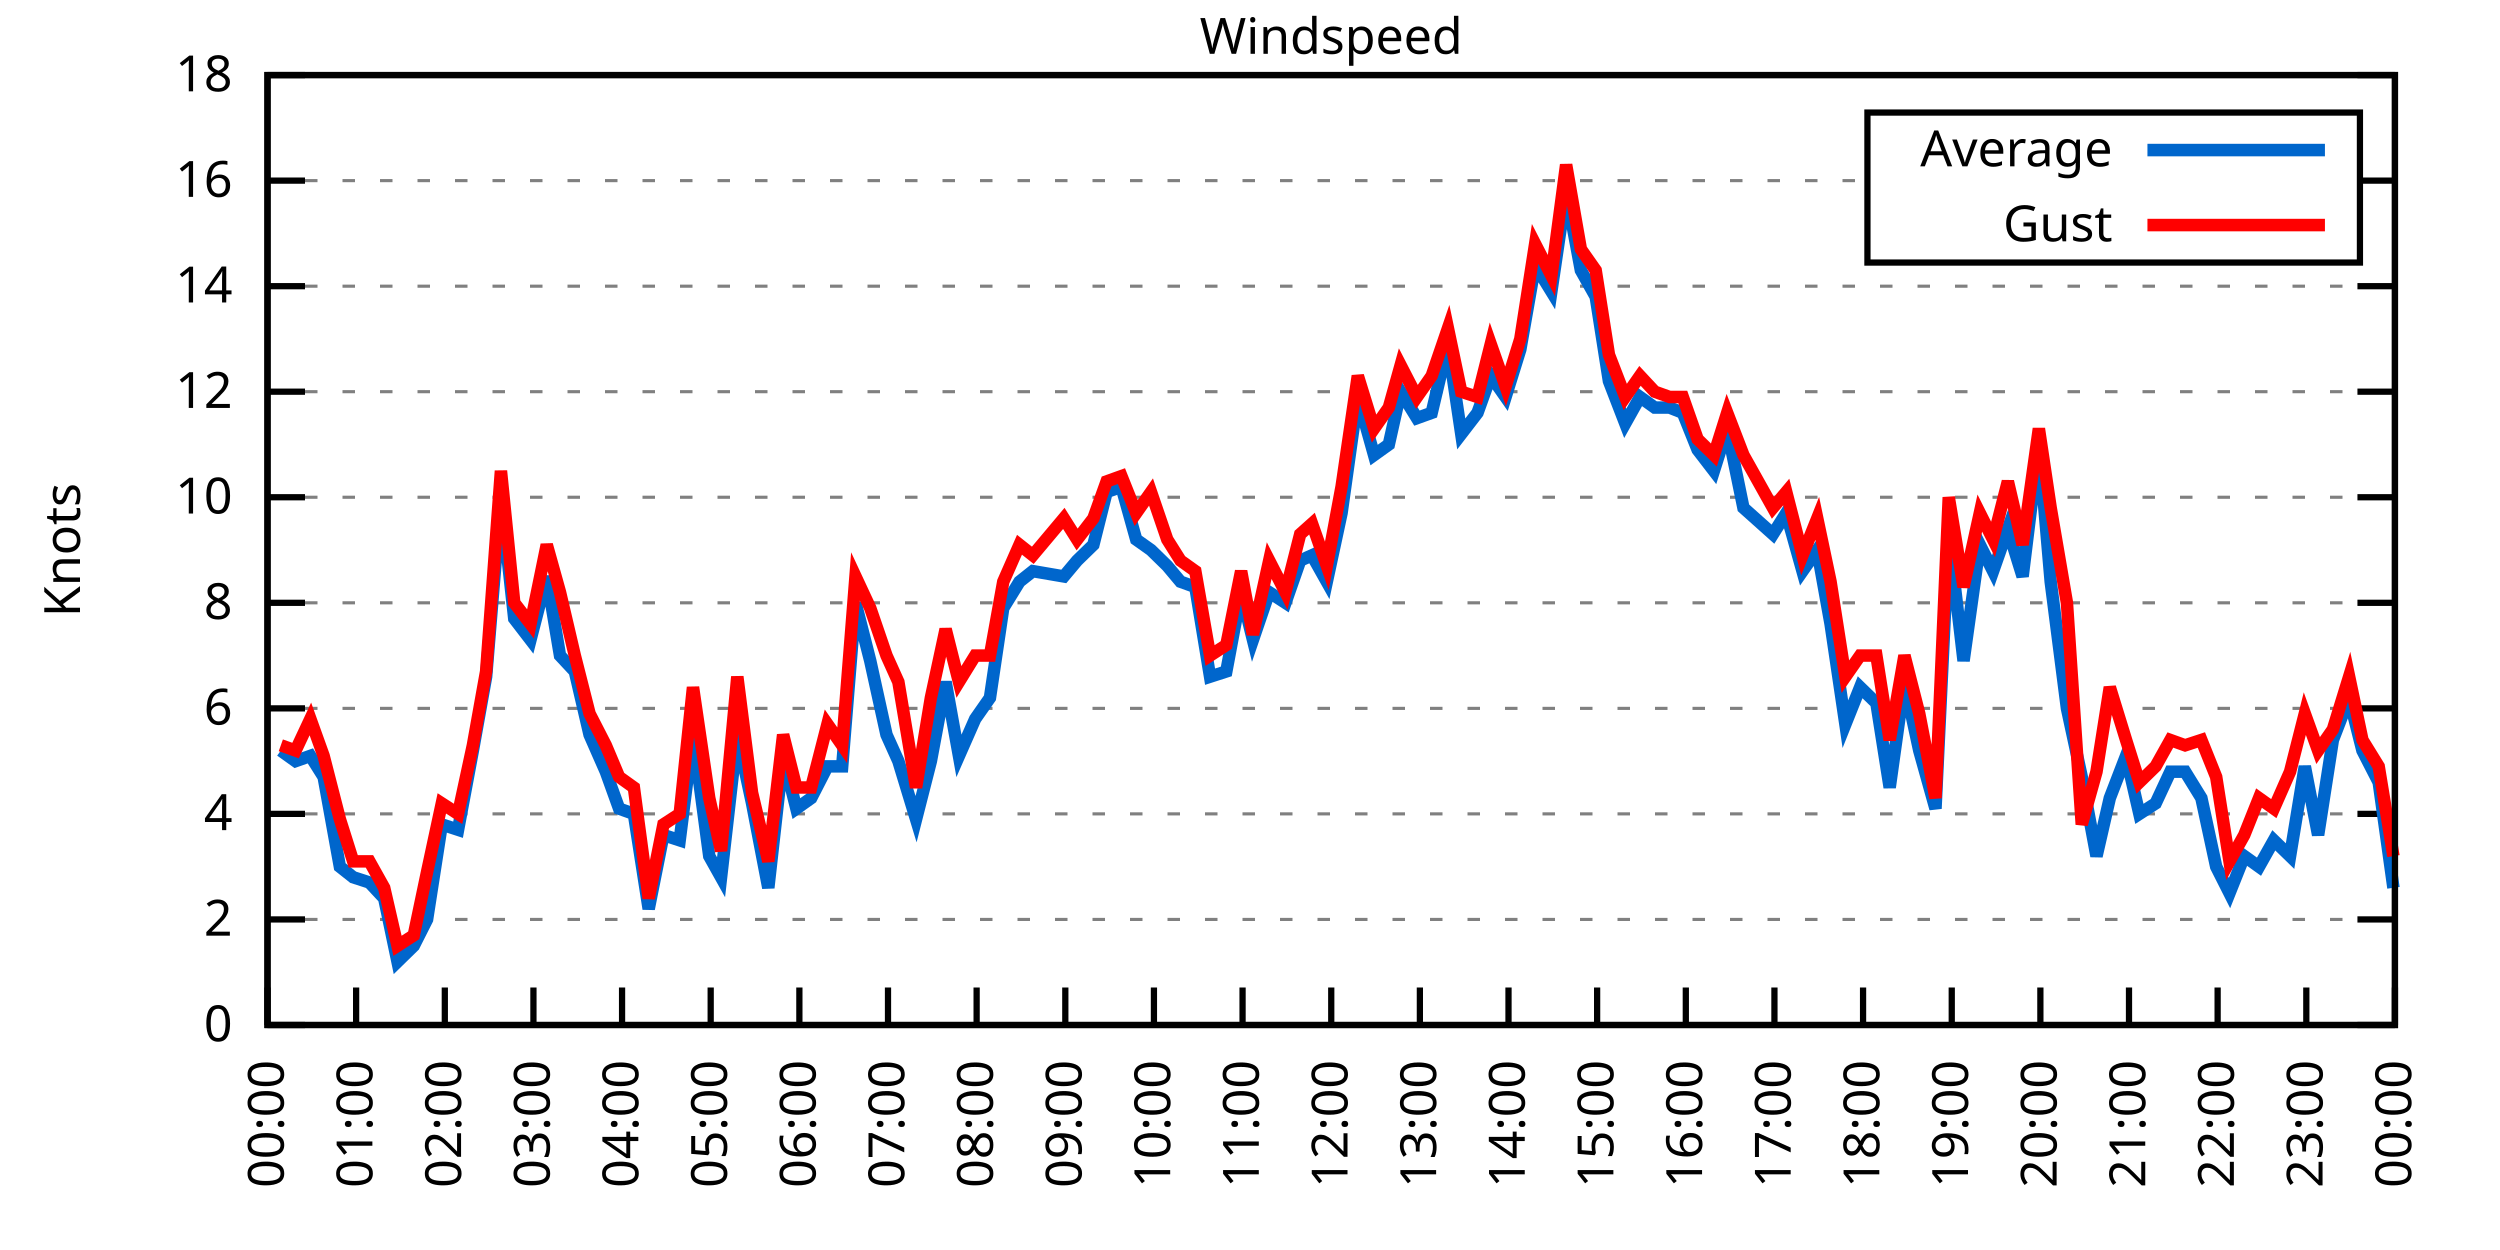
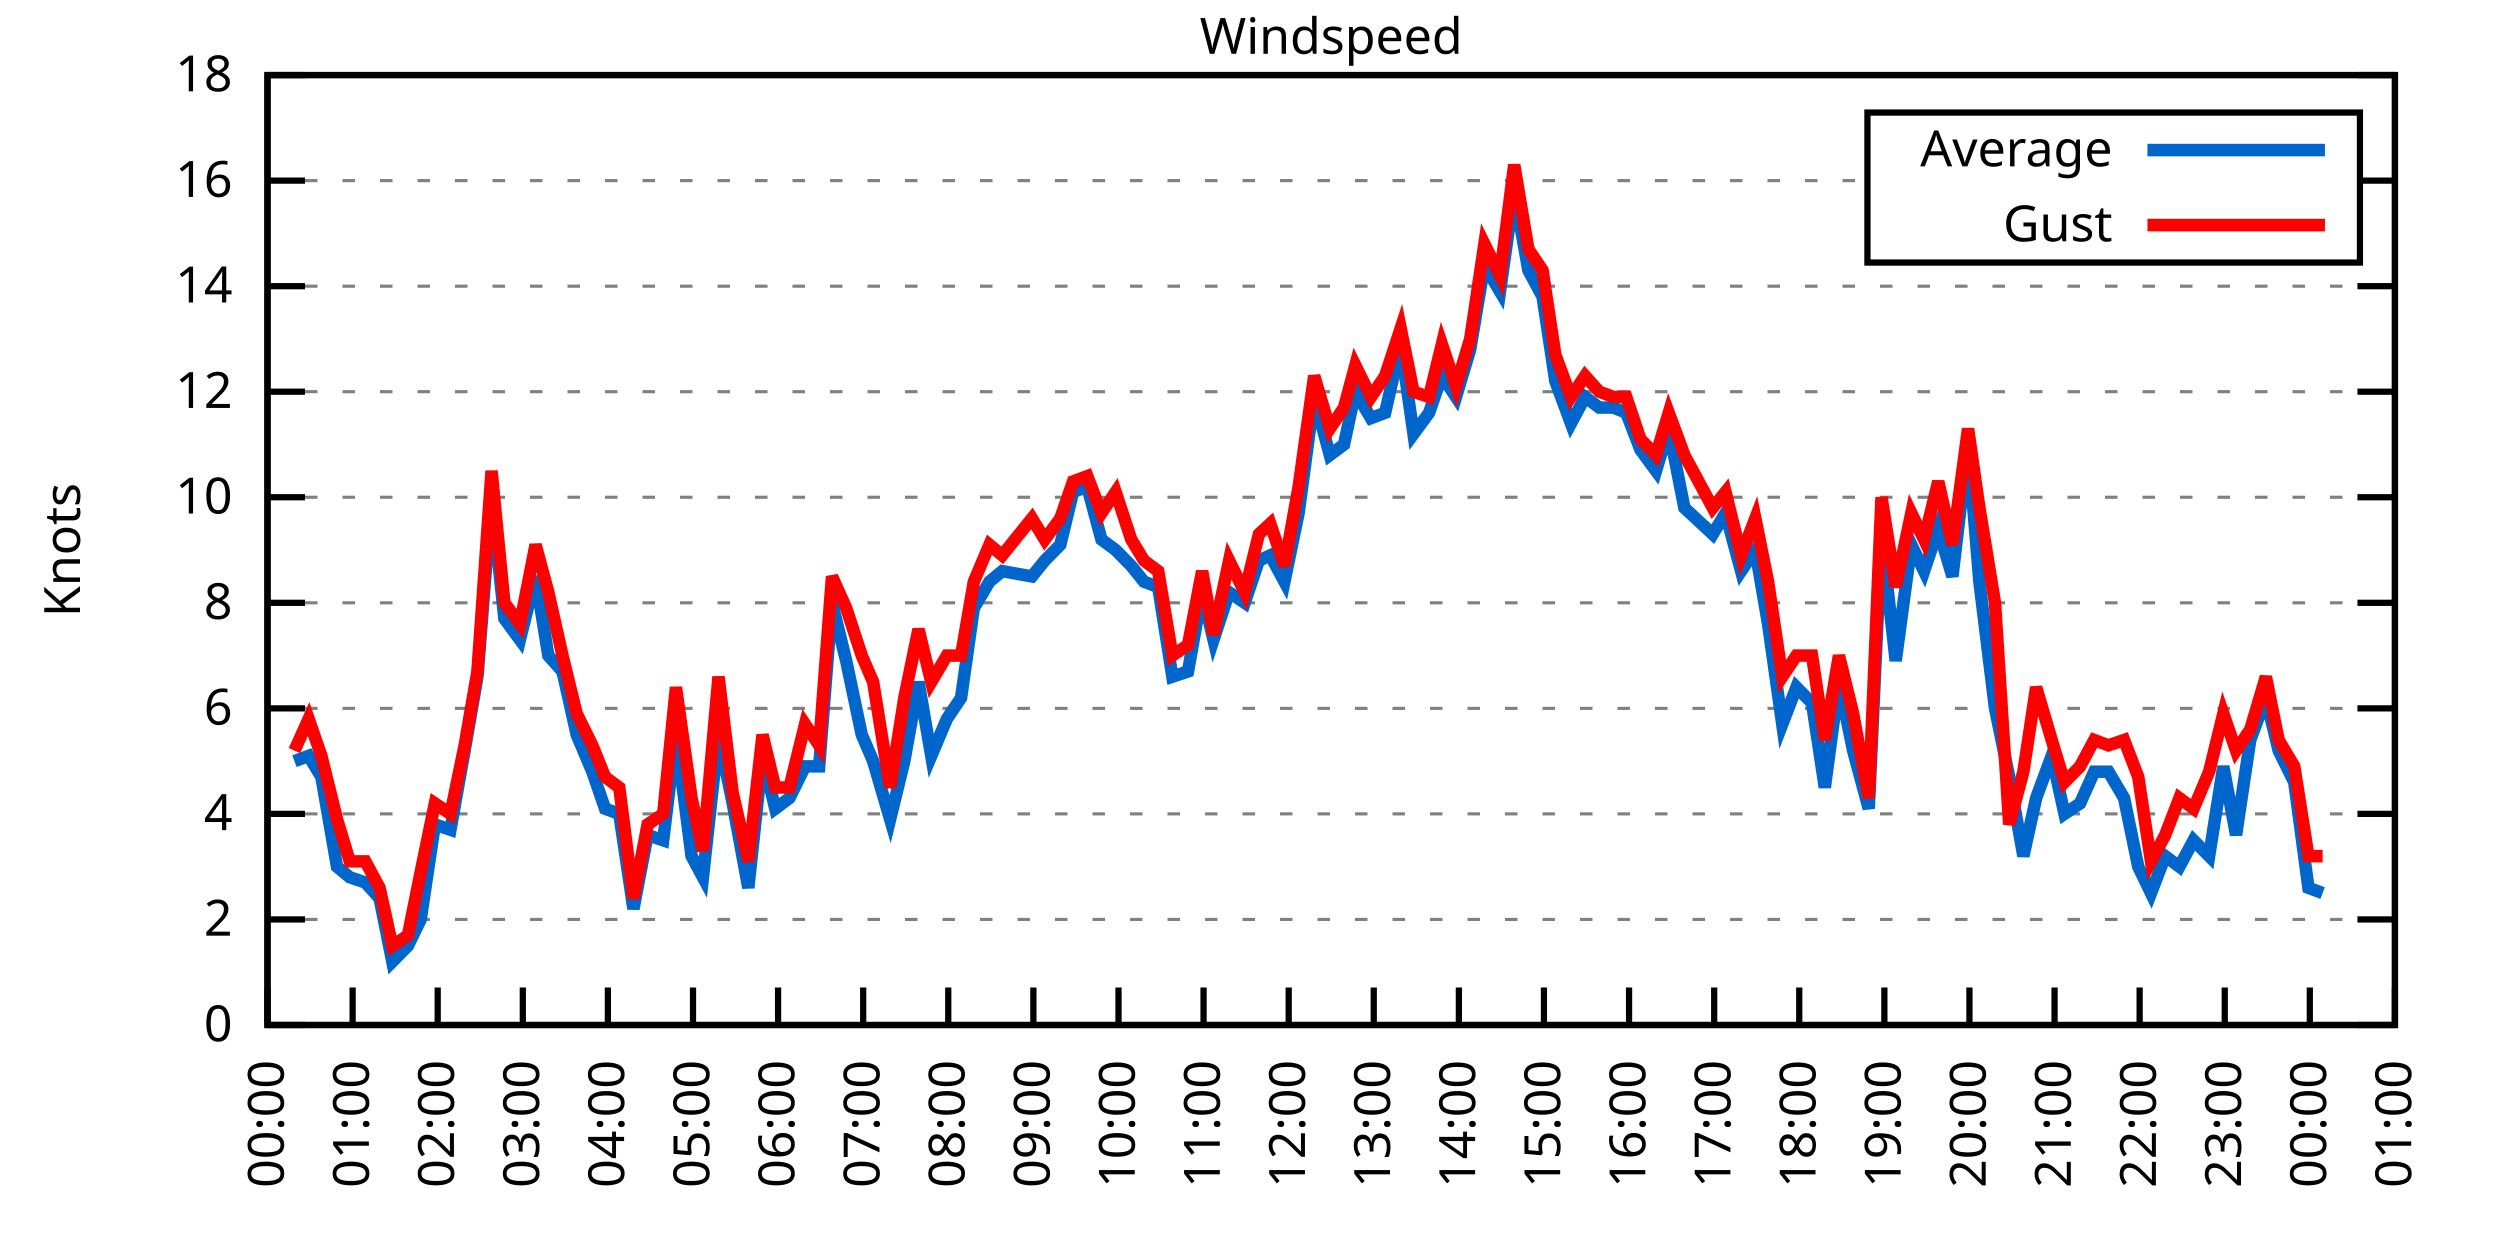
<svg xmlns="http://www.w3.org/2000/svg" xmlns:xlink="http://www.w3.org/1999/xlink" width="400" height="200" viewBox="0 0 400 200">
  <g id="gnuplot_canvas">
    <rect x="0" y="0" width="400" height="200" fill="none" />
    <defs>
      <circle id="gpDot" r="0.5" stroke-width="0.5" stroke="currentColor" />
      <path id="gpPt0" stroke-width="0.333" stroke="currentColor" d="M-1,0 h2 M0,-1 v2" />
      <path id="gpPt1" stroke-width="0.333" stroke="currentColor" d="M-1,-1 L1,1 M1,-1 L-1,1" />
      <path id="gpPt2" stroke-width="0.333" stroke="currentColor" d="M-1,0 L1,0 M0,-1 L0,1 M-1,-1 L1,1 M-1,1 L1,-1" />
      <rect id="gpPt3" stroke-width="0.333" stroke="currentColor" x="-1" y="-1" width="2" height="2" />
      <rect id="gpPt4" stroke-width="0.333" stroke="currentColor" fill="currentColor" x="-1" y="-1" width="2" height="2" />
      <circle id="gpPt5" stroke-width="0.333" stroke="currentColor" cx="0" cy="0" r="1" />
      <use xlink:href="#gpPt5" id="gpPt6" fill="currentColor" stroke="none" />
      <path id="gpPt7" stroke-width="0.333" stroke="currentColor" d="M0,-1.33 L-1.33,0.67 L1.33,0.67 z" />
      <use xlink:href="#gpPt7" id="gpPt8" fill="currentColor" stroke="none" />
      <use xlink:href="#gpPt7" id="gpPt9" stroke="currentColor" transform="rotate(180)" />
      <use xlink:href="#gpPt9" id="gpPt10" fill="currentColor" stroke="none" />
      <use xlink:href="#gpPt3" id="gpPt11" stroke="currentColor" transform="rotate(45)" />
      <use xlink:href="#gpPt11" id="gpPt12" fill="currentColor" stroke="none" />
      <path id="gpPt13" stroke-width="0.333" stroke="currentColor" d="M0,1.330 L1.265,0.411 L0.782,-1.067 L-0.782,-1.076 L-1.265,0.411 z" />
      <use xlink:href="#gpPt13" id="gpPt14" fill="currentColor" stroke="none" />
      <filter id="textbox" filterUnits="objectBoundingBox" x="0" y="0" height="1" width="1">
        <feFlood flood-color="white" flood-opacity="1" result="bgnd" />
        <feComposite in="SourceGraphic" in2="bgnd" operator="atop" />
      </filter>
      <filter id="greybox" filterUnits="objectBoundingBox" x="0" y="0" height="1" width="1">
        <feFlood flood-color="lightgrey" flood-opacity="1" result="grey" />
        <feComposite in="SourceGraphic" in2="grey" operator="atop" />
      </filter>
    </defs>
    <g fill="none" color="white" stroke="currentColor" stroke-width="1.00" stroke-linecap="butt" stroke-linejoin="miter">
</g>
    <g fill="none" color="black" stroke="currentColor" stroke-width="1.00" stroke-linecap="butt" stroke-linejoin="miter">
      <g stroke="none" shape-rendering="crispEdges">
        <polygon fill="rgb(255, 255, 255)" points="42.80,164.00 383.18,164.00 383.18,12.02 42.80,12.02 " />
      </g>
    </g>
    <g fill="none" color="black" stroke="currentColor" stroke-width="1.00" stroke-linecap="butt" stroke-linejoin="miter">
</g>
    <g fill="none" color="black" stroke="black" stroke-width="0.50" stroke-linecap="butt" stroke-linejoin="miter">
</g>
    <g fill="none" color="gray" stroke="currentColor" stroke-width="0.50" stroke-linecap="butt" stroke-linejoin="miter">
      <path stroke="gray" stroke-dasharray="2,4" class="gridline" d="M42.80,164.00 L383.19,164.00  " />
    </g>
    <g fill="none" color="gray" stroke="gray" stroke-width="1.00" stroke-linecap="butt" stroke-linejoin="miter">
</g>
    <g fill="none" color="black" stroke="currentColor" stroke-width="1.00" stroke-linecap="butt" stroke-linejoin="miter">
      <path stroke="black" d="M42.80,164.00 L48.80,164.00 M383.19,164.00 L377.19,164.00  " />
      <g transform="translate(37.20,166.60)" stroke="none" fill="black" font-family="Sans" font-size="8.00" text-anchor="end">
        <text>
          <tspan font-family="Sans"> 0</tspan>
        </text>
      </g>
    </g>
    <g fill="none" color="black" stroke="currentColor" stroke-width="1.00" stroke-linecap="butt" stroke-linejoin="miter">
</g>
    <g fill="none" color="black" stroke="black" stroke-width="0.50" stroke-linecap="butt" stroke-linejoin="miter">
</g>
    <g fill="none" color="gray" stroke="currentColor" stroke-width="0.50" stroke-linecap="butt" stroke-linejoin="miter">
      <path stroke="gray" stroke-dasharray="2,4" class="gridline" d="M42.80,147.11 L383.19,147.11  " />
    </g>
    <g fill="none" color="gray" stroke="gray" stroke-width="1.00" stroke-linecap="butt" stroke-linejoin="miter">
</g>
    <g fill="none" color="black" stroke="currentColor" stroke-width="1.00" stroke-linecap="butt" stroke-linejoin="miter">
      <path stroke="black" d="M42.80,147.11 L48.80,147.11 M383.19,147.11 L377.19,147.11  " />
      <g transform="translate(37.20,149.71)" stroke="none" fill="black" font-family="Sans" font-size="8.00" text-anchor="end">
        <text>
          <tspan font-family="Sans"> 2</tspan>
        </text>
      </g>
    </g>
    <g fill="none" color="black" stroke="currentColor" stroke-width="1.00" stroke-linecap="butt" stroke-linejoin="miter">
</g>
    <g fill="none" color="black" stroke="black" stroke-width="0.50" stroke-linecap="butt" stroke-linejoin="miter">
</g>
    <g fill="none" color="gray" stroke="currentColor" stroke-width="0.50" stroke-linecap="butt" stroke-linejoin="miter">
      <path stroke="gray" stroke-dasharray="2,4" class="gridline" d="M42.80,130.22 L383.19,130.22  " />
    </g>
    <g fill="none" color="gray" stroke="gray" stroke-width="1.00" stroke-linecap="butt" stroke-linejoin="miter">
</g>
    <g fill="none" color="black" stroke="currentColor" stroke-width="1.00" stroke-linecap="butt" stroke-linejoin="miter">
      <path stroke="black" d="M42.80,130.22 L48.80,130.22 M383.19,130.22 L377.19,130.22  " />
      <g transform="translate(37.20,132.82)" stroke="none" fill="black" font-family="Sans" font-size="8.00" text-anchor="end">
        <text>
          <tspan font-family="Sans"> 4</tspan>
        </text>
      </g>
    </g>
    <g fill="none" color="black" stroke="currentColor" stroke-width="1.00" stroke-linecap="butt" stroke-linejoin="miter">
</g>
    <g fill="none" color="black" stroke="black" stroke-width="0.50" stroke-linecap="butt" stroke-linejoin="miter">
</g>
    <g fill="none" color="gray" stroke="currentColor" stroke-width="0.50" stroke-linecap="butt" stroke-linejoin="miter">
      <path stroke="gray" stroke-dasharray="2,4" class="gridline" d="M42.80,113.34 L383.19,113.34  " />
    </g>
    <g fill="none" color="gray" stroke="gray" stroke-width="1.00" stroke-linecap="butt" stroke-linejoin="miter">
</g>
    <g fill="none" color="black" stroke="currentColor" stroke-width="1.00" stroke-linecap="butt" stroke-linejoin="miter">
      <path stroke="black" d="M42.80,113.34 L48.80,113.34 M383.19,113.34 L377.19,113.34  " />
      <g transform="translate(37.20,115.94)" stroke="none" fill="black" font-family="Sans" font-size="8.00" text-anchor="end">
        <text>
          <tspan font-family="Sans"> 6</tspan>
        </text>
      </g>
    </g>
    <g fill="none" color="black" stroke="currentColor" stroke-width="1.00" stroke-linecap="butt" stroke-linejoin="miter">
</g>
    <g fill="none" color="black" stroke="black" stroke-width="0.50" stroke-linecap="butt" stroke-linejoin="miter">
</g>
    <g fill="none" color="gray" stroke="currentColor" stroke-width="0.50" stroke-linecap="butt" stroke-linejoin="miter">
      <path stroke="gray" stroke-dasharray="2,4" class="gridline" d="M42.80,96.45 L383.19,96.45  " />
    </g>
    <g fill="none" color="gray" stroke="gray" stroke-width="1.00" stroke-linecap="butt" stroke-linejoin="miter">
</g>
    <g fill="none" color="black" stroke="currentColor" stroke-width="1.00" stroke-linecap="butt" stroke-linejoin="miter">
      <path stroke="black" d="M42.80,96.45 L48.80,96.45 M383.19,96.45 L377.19,96.45  " />
      <g transform="translate(37.20,99.05)" stroke="none" fill="black" font-family="Sans" font-size="8.00" text-anchor="end">
        <text>
          <tspan font-family="Sans"> 8</tspan>
        </text>
      </g>
    </g>
    <g fill="none" color="black" stroke="currentColor" stroke-width="1.00" stroke-linecap="butt" stroke-linejoin="miter">
</g>
    <g fill="none" color="black" stroke="black" stroke-width="0.50" stroke-linecap="butt" stroke-linejoin="miter">
</g>
    <g fill="none" color="gray" stroke="currentColor" stroke-width="0.50" stroke-linecap="butt" stroke-linejoin="miter">
      <path stroke="gray" stroke-dasharray="2,4" class="gridline" d="M42.80,79.56 L383.19,79.56  " />
    </g>
    <g fill="none" color="gray" stroke="gray" stroke-width="1.00" stroke-linecap="butt" stroke-linejoin="miter">
</g>
    <g fill="none" color="black" stroke="currentColor" stroke-width="1.00" stroke-linecap="butt" stroke-linejoin="miter">
      <path stroke="black" d="M42.80,79.56 L48.80,79.56 M383.19,79.56 L377.19,79.56  " />
      <g transform="translate(37.20,82.16)" stroke="none" fill="black" font-family="Sans" font-size="8.00" text-anchor="end">
        <text>
          <tspan font-family="Sans"> 10</tspan>
        </text>
      </g>
    </g>
    <g fill="none" color="black" stroke="currentColor" stroke-width="1.00" stroke-linecap="butt" stroke-linejoin="miter">
</g>
    <g fill="none" color="black" stroke="black" stroke-width="0.50" stroke-linecap="butt" stroke-linejoin="miter">
</g>
    <g fill="none" color="gray" stroke="currentColor" stroke-width="0.50" stroke-linecap="butt" stroke-linejoin="miter">
      <path stroke="gray" stroke-dasharray="2,4" class="gridline" d="M42.80,62.67 L383.19,62.67  " />
    </g>
    <g fill="none" color="gray" stroke="gray" stroke-width="1.00" stroke-linecap="butt" stroke-linejoin="miter">
</g>
    <g fill="none" color="black" stroke="currentColor" stroke-width="1.00" stroke-linecap="butt" stroke-linejoin="miter">
      <path stroke="black" d="M42.80,62.67 L48.80,62.67 M383.19,62.67 L377.19,62.67  " />
      <g transform="translate(37.20,65.27)" stroke="none" fill="black" font-family="Sans" font-size="8.00" text-anchor="end">
        <text>
          <tspan font-family="Sans"> 12</tspan>
        </text>
      </g>
    </g>
    <g fill="none" color="black" stroke="currentColor" stroke-width="1.00" stroke-linecap="butt" stroke-linejoin="miter">
</g>
    <g fill="none" color="black" stroke="black" stroke-width="0.50" stroke-linecap="butt" stroke-linejoin="miter">
</g>
    <g fill="none" color="gray" stroke="currentColor" stroke-width="0.50" stroke-linecap="butt" stroke-linejoin="miter">
      <path stroke="gray" stroke-dasharray="2,4" class="gridline" d="M42.80,45.79 L383.19,45.79  " />
    </g>
    <g fill="none" color="gray" stroke="gray" stroke-width="1.00" stroke-linecap="butt" stroke-linejoin="miter">
</g>
    <g fill="none" color="black" stroke="currentColor" stroke-width="1.00" stroke-linecap="butt" stroke-linejoin="miter">
      <path stroke="black" d="M42.80,45.79 L48.80,45.79 M383.19,45.79 L377.19,45.79  " />
      <g transform="translate(37.20,48.39)" stroke="none" fill="black" font-family="Sans" font-size="8.00" text-anchor="end">
        <text>
          <tspan font-family="Sans"> 14</tspan>
        </text>
      </g>
    </g>
    <g fill="none" color="black" stroke="currentColor" stroke-width="1.00" stroke-linecap="butt" stroke-linejoin="miter">
</g>
    <g fill="none" color="black" stroke="black" stroke-width="0.50" stroke-linecap="butt" stroke-linejoin="miter">
</g>
    <g fill="none" color="gray" stroke="currentColor" stroke-width="0.50" stroke-linecap="butt" stroke-linejoin="miter">
      <path stroke="gray" stroke-dasharray="2,4" class="gridline" d="M42.80,28.90 L298.79,28.90 M377.59,28.90 L383.19,28.90  " />
    </g>
    <g fill="none" color="gray" stroke="gray" stroke-width="1.00" stroke-linecap="butt" stroke-linejoin="miter">
</g>
    <g fill="none" color="black" stroke="currentColor" stroke-width="1.00" stroke-linecap="butt" stroke-linejoin="miter">
      <path stroke="black" d="M42.80,28.90 L48.80,28.90 M383.19,28.90 L377.19,28.90  " />
      <g transform="translate(37.20,31.50)" stroke="none" fill="black" font-family="Sans" font-size="8.00" text-anchor="end">
        <text>
          <tspan font-family="Sans"> 16</tspan>
        </text>
      </g>
    </g>
    <g fill="none" color="black" stroke="currentColor" stroke-width="1.00" stroke-linecap="butt" stroke-linejoin="miter">
</g>
    <g fill="none" color="black" stroke="black" stroke-width="0.50" stroke-linecap="butt" stroke-linejoin="miter">
</g>
    <g fill="none" color="gray" stroke="currentColor" stroke-width="0.50" stroke-linecap="butt" stroke-linejoin="miter">
      <path stroke="gray" stroke-dasharray="2,4" class="gridline" d="M42.80,12.01 L383.19,12.01  " />
    </g>
    <g fill="none" color="gray" stroke="gray" stroke-width="1.00" stroke-linecap="butt" stroke-linejoin="miter">
</g>
    <g fill="none" color="black" stroke="currentColor" stroke-width="1.00" stroke-linecap="butt" stroke-linejoin="miter">
      <path stroke="black" d="M42.80,12.01 L48.80,12.01 M383.19,12.01 L377.19,12.01  " />
      <g transform="translate(37.20,14.61)" stroke="none" fill="black" font-family="Sans" font-size="8.00" text-anchor="end">
        <text>
          <tspan font-family="Sans"> 18</tspan>
        </text>
      </g>
    </g>
    <g fill="none" color="black" stroke="currentColor" stroke-width="1.00" stroke-linecap="butt" stroke-linejoin="miter">
      <path stroke="black" d="M42.80,164.00 L42.80,158.00  " />
      <g transform="translate(45.40,169.60) rotate(270.00)" stroke="none" fill="black" font-family="Sans" font-size="8.00" text-anchor="end">
        <text>
          <tspan font-family="Sans">00:00</tspan>
        </text>
      </g>
    </g>
    <g fill="none" color="black" stroke="currentColor" stroke-width="1.00" stroke-linecap="butt" stroke-linejoin="miter">
-       <path stroke="black" d="M56.98,164.00 L56.98,158.00  " />
-       <g transform="translate(59.58,169.60) rotate(270.00)" stroke="none" fill="black" font-family="Sans" font-size="8.00" text-anchor="end">
+       <path stroke="black" d="M56.42,164.00 L56.42,158.00  " />
+       <g transform="translate(59.02,169.60) rotate(270.00)" stroke="none" fill="black" font-family="Sans" font-size="8.00" text-anchor="end">
        <text>
          <tspan font-family="Sans">01:00</tspan>
        </text>
      </g>
    </g>
    <g fill="none" color="black" stroke="currentColor" stroke-width="1.00" stroke-linecap="butt" stroke-linejoin="miter">
-       <path stroke="black" d="M71.17,164.00 L71.17,158.00  " />
-       <g transform="translate(73.77,169.60) rotate(270.00)" stroke="none" fill="black" font-family="Sans" font-size="8.00" text-anchor="end">
+       <path stroke="black" d="M70.03,164.00 L70.03,158.00  " />
+       <g transform="translate(72.63,169.60) rotate(270.00)" stroke="none" fill="black" font-family="Sans" font-size="8.00" text-anchor="end">
        <text>
          <tspan font-family="Sans">02:00</tspan>
        </text>
      </g>
    </g>
    <g fill="none" color="black" stroke="currentColor" stroke-width="1.00" stroke-linecap="butt" stroke-linejoin="miter">
-       <path stroke="black" d="M85.35,164.00 L85.35,158.00  " />
-       <g transform="translate(87.95,169.60) rotate(270.00)" stroke="none" fill="black" font-family="Sans" font-size="8.00" text-anchor="end">
+       <path stroke="black" d="M83.65,164.00 L83.65,158.00  " />
+       <g transform="translate(86.25,169.60) rotate(270.00)" stroke="none" fill="black" font-family="Sans" font-size="8.00" text-anchor="end">
        <text>
          <tspan font-family="Sans">03:00</tspan>
        </text>
      </g>
    </g>
    <g fill="none" color="black" stroke="currentColor" stroke-width="1.00" stroke-linecap="butt" stroke-linejoin="miter">
-       <path stroke="black" d="M99.53,164.00 L99.53,158.00  " />
-       <g transform="translate(102.13,169.60) rotate(270.00)" stroke="none" fill="black" font-family="Sans" font-size="8.00" text-anchor="end">
+       <path stroke="black" d="M97.26,164.00 L97.26,158.00  " />
+       <g transform="translate(99.86,169.60) rotate(270.00)" stroke="none" fill="black" font-family="Sans" font-size="8.00" text-anchor="end">
        <text>
          <tspan font-family="Sans">04:00</tspan>
        </text>
      </g>
    </g>
    <g fill="none" color="black" stroke="currentColor" stroke-width="1.00" stroke-linecap="butt" stroke-linejoin="miter">
-       <path stroke="black" d="M113.71,164.00 L113.71,158.00  " />
-       <g transform="translate(116.31,169.60) rotate(270.00)" stroke="none" fill="black" font-family="Sans" font-size="8.00" text-anchor="end">
+       <path stroke="black" d="M110.88,164.00 L110.88,158.00  " />
+       <g transform="translate(113.48,169.60) rotate(270.00)" stroke="none" fill="black" font-family="Sans" font-size="8.00" text-anchor="end">
        <text>
          <tspan font-family="Sans">05:00</tspan>
        </text>
      </g>
    </g>
    <g fill="none" color="black" stroke="currentColor" stroke-width="1.00" stroke-linecap="butt" stroke-linejoin="miter">
-       <path stroke="black" d="M127.90,164.00 L127.90,158.00  " />
-       <g transform="translate(130.50,169.60) rotate(270.00)" stroke="none" fill="black" font-family="Sans" font-size="8.00" text-anchor="end">
+       <path stroke="black" d="M124.49,164.00 L124.49,158.00  " />
+       <g transform="translate(127.09,169.60) rotate(270.00)" stroke="none" fill="black" font-family="Sans" font-size="8.00" text-anchor="end">
        <text>
          <tspan font-family="Sans">06:00</tspan>
        </text>
      </g>
    </g>
    <g fill="none" color="black" stroke="currentColor" stroke-width="1.00" stroke-linecap="butt" stroke-linejoin="miter">
-       <path stroke="black" d="M142.08,164.00 L142.08,158.00  " />
-       <g transform="translate(144.68,169.60) rotate(270.00)" stroke="none" fill="black" font-family="Sans" font-size="8.00" text-anchor="end">
+       <path stroke="black" d="M138.11,164.00 L138.11,158.00  " />
+       <g transform="translate(140.71,169.60) rotate(270.00)" stroke="none" fill="black" font-family="Sans" font-size="8.00" text-anchor="end">
        <text>
          <tspan font-family="Sans">07:00</tspan>
        </text>
      </g>
    </g>
    <g fill="none" color="black" stroke="currentColor" stroke-width="1.00" stroke-linecap="butt" stroke-linejoin="miter">
-       <path stroke="black" d="M156.26,164.00 L156.26,158.00  " />
-       <g transform="translate(158.86,169.60) rotate(270.00)" stroke="none" fill="black" font-family="Sans" font-size="8.00" text-anchor="end">
+       <path stroke="black" d="M151.72,164.00 L151.72,158.00  " />
+       <g transform="translate(154.32,169.60) rotate(270.00)" stroke="none" fill="black" font-family="Sans" font-size="8.00" text-anchor="end">
        <text>
          <tspan font-family="Sans">08:00</tspan>
        </text>
      </g>
    </g>
    <g fill="none" color="black" stroke="currentColor" stroke-width="1.00" stroke-linecap="butt" stroke-linejoin="miter">
-       <path stroke="black" d="M170.45,164.00 L170.45,158.00  " />
-       <g transform="translate(173.05,169.60) rotate(270.00)" stroke="none" fill="black" font-family="Sans" font-size="8.00" text-anchor="end">
+       <path stroke="black" d="M165.34,164.00 L165.34,158.00  " />
+       <g transform="translate(167.94,169.60) rotate(270.00)" stroke="none" fill="black" font-family="Sans" font-size="8.00" text-anchor="end">
        <text>
          <tspan font-family="Sans">09:00</tspan>
        </text>
      </g>
    </g>
    <g fill="none" color="black" stroke="currentColor" stroke-width="1.00" stroke-linecap="butt" stroke-linejoin="miter">
-       <path stroke="black" d="M184.63,164.00 L184.63,158.00  " />
-       <g transform="translate(187.23,169.60) rotate(270.00)" stroke="none" fill="black" font-family="Sans" font-size="8.00" text-anchor="end">
+       <path stroke="black" d="M178.96,164.00 L178.96,158.00  " />
+       <g transform="translate(181.56,169.60) rotate(270.00)" stroke="none" fill="black" font-family="Sans" font-size="8.00" text-anchor="end">
        <text>
          <tspan font-family="Sans">10:00</tspan>
        </text>
      </g>
    </g>
    <g fill="none" color="black" stroke="currentColor" stroke-width="1.00" stroke-linecap="butt" stroke-linejoin="miter">
-       <path stroke="black" d="M198.81,164.00 L198.81,158.00  " />
-       <g transform="translate(201.41,169.60) rotate(270.00)" stroke="none" fill="black" font-family="Sans" font-size="8.00" text-anchor="end">
+       <path stroke="black" d="M192.57,164.00 L192.57,158.00  " />
+       <g transform="translate(195.17,169.60) rotate(270.00)" stroke="none" fill="black" font-family="Sans" font-size="8.00" text-anchor="end">
        <text>
          <tspan font-family="Sans">11:00</tspan>
        </text>
      </g>
    </g>
    <g fill="none" color="black" stroke="currentColor" stroke-width="1.00" stroke-linecap="butt" stroke-linejoin="miter">
-       <path stroke="black" d="M213.00,164.00 L213.00,158.00  " />
-       <g transform="translate(215.60,169.60) rotate(270.00)" stroke="none" fill="black" font-family="Sans" font-size="8.00" text-anchor="end">
+       <path stroke="black" d="M206.19,164.00 L206.19,158.00  " />
+       <g transform="translate(208.79,169.60) rotate(270.00)" stroke="none" fill="black" font-family="Sans" font-size="8.00" text-anchor="end">
        <text>
          <tspan font-family="Sans">12:00</tspan>
        </text>
      </g>
    </g>
    <g fill="none" color="black" stroke="currentColor" stroke-width="1.00" stroke-linecap="butt" stroke-linejoin="miter">
-       <path stroke="black" d="M227.18,164.00 L227.18,158.00  " />
-       <g transform="translate(229.78,169.60) rotate(270.00)" stroke="none" fill="black" font-family="Sans" font-size="8.00" text-anchor="end">
+       <path stroke="black" d="M219.80,164.00 L219.80,158.00  " />
+       <g transform="translate(222.40,169.60) rotate(270.00)" stroke="none" fill="black" font-family="Sans" font-size="8.00" text-anchor="end">
        <text>
          <tspan font-family="Sans">13:00</tspan>
        </text>
      </g>
    </g>
    <g fill="none" color="black" stroke="currentColor" stroke-width="1.00" stroke-linecap="butt" stroke-linejoin="miter">
-       <path stroke="black" d="M241.36,164.00 L241.36,158.00  " />
-       <g transform="translate(243.96,169.60) rotate(270.00)" stroke="none" fill="black" font-family="Sans" font-size="8.00" text-anchor="end">
+       <path stroke="black" d="M233.42,164.00 L233.42,158.00  " />
+       <g transform="translate(236.02,169.60) rotate(270.00)" stroke="none" fill="black" font-family="Sans" font-size="8.00" text-anchor="end">
        <text>
          <tspan font-family="Sans">14:00</tspan>
        </text>
      </g>
    </g>
    <g fill="none" color="black" stroke="currentColor" stroke-width="1.00" stroke-linecap="butt" stroke-linejoin="miter">
-       <path stroke="black" d="M255.54,164.00 L255.54,158.00  " />
-       <g transform="translate(258.14,169.60) rotate(270.00)" stroke="none" fill="black" font-family="Sans" font-size="8.00" text-anchor="end">
+       <path stroke="black" d="M247.03,164.00 L247.03,158.00  " />
+       <g transform="translate(249.63,169.60) rotate(270.00)" stroke="none" fill="black" font-family="Sans" font-size="8.00" text-anchor="end">
        <text>
          <tspan font-family="Sans">15:00</tspan>
        </text>
      </g>
    </g>
    <g fill="none" color="black" stroke="currentColor" stroke-width="1.00" stroke-linecap="butt" stroke-linejoin="miter">
-       <path stroke="black" d="M269.73,164.00 L269.73,158.00  " />
-       <g transform="translate(272.33,169.60) rotate(270.00)" stroke="none" fill="black" font-family="Sans" font-size="8.00" text-anchor="end">
+       <path stroke="black" d="M260.65,164.00 L260.65,158.00  " />
+       <g transform="translate(263.25,169.60) rotate(270.00)" stroke="none" fill="black" font-family="Sans" font-size="8.00" text-anchor="end">
        <text>
          <tspan font-family="Sans">16:00</tspan>
        </text>
      </g>
    </g>
    <g fill="none" color="black" stroke="currentColor" stroke-width="1.00" stroke-linecap="butt" stroke-linejoin="miter">
-       <path stroke="black" d="M283.91,164.00 L283.91,158.00  " />
-       <g transform="translate(286.51,169.60) rotate(270.00)" stroke="none" fill="black" font-family="Sans" font-size="8.00" text-anchor="end">
+       <path stroke="black" d="M274.27,164.00 L274.27,158.00  " />
+       <g transform="translate(276.87,169.60) rotate(270.00)" stroke="none" fill="black" font-family="Sans" font-size="8.00" text-anchor="end">
        <text>
          <tspan font-family="Sans">17:00</tspan>
        </text>
      </g>
    </g>
    <g fill="none" color="black" stroke="currentColor" stroke-width="1.00" stroke-linecap="butt" stroke-linejoin="miter">
-       <path stroke="black" d="M298.09,164.00 L298.09,158.00  " />
-       <g transform="translate(300.69,169.60) rotate(270.00)" stroke="none" fill="black" font-family="Sans" font-size="8.00" text-anchor="end">
+       <path stroke="black" d="M287.88,164.00 L287.88,158.00  " />
+       <g transform="translate(290.48,169.60) rotate(270.00)" stroke="none" fill="black" font-family="Sans" font-size="8.00" text-anchor="end">
        <text>
          <tspan font-family="Sans">18:00</tspan>
        </text>
      </g>
    </g>
    <g fill="none" color="black" stroke="currentColor" stroke-width="1.00" stroke-linecap="butt" stroke-linejoin="miter">
-       <path stroke="black" d="M312.28,164.00 L312.28,158.00  " />
-       <g transform="translate(314.88,169.60) rotate(270.00)" stroke="none" fill="black" font-family="Sans" font-size="8.00" text-anchor="end">
+       <path stroke="black" d="M301.50,164.00 L301.50,158.00  " />
+       <g transform="translate(304.10,169.60) rotate(270.00)" stroke="none" fill="black" font-family="Sans" font-size="8.00" text-anchor="end">
        <text>
          <tspan font-family="Sans">19:00</tspan>
        </text>
      </g>
    </g>
    <g fill="none" color="black" stroke="currentColor" stroke-width="1.00" stroke-linecap="butt" stroke-linejoin="miter">
-       <path stroke="black" d="M326.46,164.00 L326.46,158.00  " />
-       <g transform="translate(329.06,169.60) rotate(270.00)" stroke="none" fill="black" font-family="Sans" font-size="8.00" text-anchor="end">
+       <path stroke="black" d="M315.11,164.00 L315.11,158.00  " />
+       <g transform="translate(317.71,169.60) rotate(270.00)" stroke="none" fill="black" font-family="Sans" font-size="8.00" text-anchor="end">
        <text>
          <tspan font-family="Sans">20:00</tspan>
        </text>
      </g>
    </g>
    <g fill="none" color="black" stroke="currentColor" stroke-width="1.00" stroke-linecap="butt" stroke-linejoin="miter">
-       <path stroke="black" d="M340.64,164.00 L340.64,158.00  " />
-       <g transform="translate(343.24,169.60) rotate(270.00)" stroke="none" fill="black" font-family="Sans" font-size="8.00" text-anchor="end">
+       <path stroke="black" d="M328.73,164.00 L328.73,158.00  " />
+       <g transform="translate(331.33,169.60) rotate(270.00)" stroke="none" fill="black" font-family="Sans" font-size="8.00" text-anchor="end">
        <text>
          <tspan font-family="Sans">21:00</tspan>
        </text>
      </g>
    </g>
    <g fill="none" color="black" stroke="currentColor" stroke-width="1.00" stroke-linecap="butt" stroke-linejoin="miter">
-       <path stroke="black" d="M354.82,164.00 L354.82,158.00  " />
-       <g transform="translate(357.42,169.60) rotate(270.00)" stroke="none" fill="black" font-family="Sans" font-size="8.00" text-anchor="end">
+       <path stroke="black" d="M342.34,164.00 L342.34,158.00  " />
+       <g transform="translate(344.94,169.60) rotate(270.00)" stroke="none" fill="black" font-family="Sans" font-size="8.00" text-anchor="end">
        <text>
          <tspan font-family="Sans">22:00</tspan>
        </text>
      </g>
    </g>
    <g fill="none" color="black" stroke="currentColor" stroke-width="1.00" stroke-linecap="butt" stroke-linejoin="miter">
-       <path stroke="black" d="M369.01,164.00 L369.01,158.00  " />
-       <g transform="translate(371.61,169.60) rotate(270.00)" stroke="none" fill="black" font-family="Sans" font-size="8.00" text-anchor="end">
+       <path stroke="black" d="M355.96,164.00 L355.96,158.00  " />
+       <g transform="translate(358.56,169.60) rotate(270.00)" stroke="none" fill="black" font-family="Sans" font-size="8.00" text-anchor="end">
        <text>
          <tspan font-family="Sans">23:00</tspan>
+         </text>
+       </g>
+     </g>
+     <g fill="none" color="black" stroke="currentColor" stroke-width="1.00" stroke-linecap="butt" stroke-linejoin="miter">
+       <path stroke="black" d="M369.57,164.00 L369.57,158.00  " />
+       <g transform="translate(372.17,169.60) rotate(270.00)" stroke="none" fill="black" font-family="Sans" font-size="8.00" text-anchor="end">
+         <text>
+           <tspan font-family="Sans">00:00</tspan>
        </text>
      </g>
    </g>
    <g fill="none" color="black" stroke="currentColor" stroke-width="1.00" stroke-linecap="butt" stroke-linejoin="miter">
      <path stroke="black" d="M383.19,164.00 L383.19,158.00  " />
      <g transform="translate(385.79,169.60) rotate(270.00)" stroke="none" fill="black" font-family="Sans" font-size="8.00" text-anchor="end">
        <text>
-           <tspan font-family="Sans">00:00</tspan>
+           <tspan font-family="Sans">01:00</tspan>
        </text>
      </g>
    </g>
    <g fill="none" color="black" stroke="currentColor" stroke-width="1.00" stroke-linecap="butt" stroke-linejoin="miter">
</g>
    <g fill="none" color="black" stroke="currentColor" stroke-width="1.00" stroke-linecap="butt" stroke-linejoin="miter">
      <path stroke="black" d="M42.80,12.01 L42.80,164.00 L383.19,164.00 L383.19,12.01 L42.80,12.01 Z  " />
    </g>
    <g fill="none" color="black" stroke="currentColor" stroke-width="1.00" stroke-linecap="butt" stroke-linejoin="miter">
</g>
    <g fill="none" color="black" stroke="currentColor" stroke-width="1.00" stroke-linecap="butt" stroke-linejoin="miter">
      <path stroke="black" d="M298.79,42.01 L298.79,18.01 L377.59,18.01 L377.59,42.01 L298.79,42.01 Z  " />
    </g>
    <g id="Windspeed_plot_1">
      <g fill="none" color="white" stroke="black" stroke-width="2.00" stroke-linecap="butt" stroke-linejoin="miter">
</g>
      <g fill="none" color="black" stroke="currentColor" stroke-width="2.00" stroke-linecap="butt" stroke-linejoin="miter">
        <g transform="translate(337.99,26.61)" stroke="none" fill="black" font-family="Sans" font-size="8.00" text-anchor="end">
          <text>
            <tspan font-family="Sans">Average</tspan>
          </text>
        </g>
      </g>
      <g fill="none" color="black" stroke="currentColor" stroke-width="2.00" stroke-linecap="butt" stroke-linejoin="miter">
-         <path stroke="rgb(  0, 102, 204)" d="M343.59,24.01 L371.99,24.01 M44.93,120.09 L47.29,121.78 L49.66,120.94 L51.78,124.31 L54.38,138.67 L56.51,140.36   L59.11,141.20 L61.47,143.73 L63.60,153.87 L66.20,151.33 L68.33,147.11 L70.69,131.91 L73.29,132.76 L75.66,120.09   L77.78,108.27 L80.15,79.56 L82.28,98.98 L84.88,102.36 L87.48,92.23 L89.60,104.89 L91.97,107.43 L94.33,117.56   L96.93,123.47 L99.06,129.38 L101.42,130.22 L103.79,145.42 L106.15,133.60 L108.75,134.45 L110.88,117.56 L113.48,136.98   L115.37,140.36 L117.97,117.56 L120.33,128.54 L122.93,142.05 L125.30,120.94 L127.42,129.38 L129.79,127.69 L132.39,122.62   L134.75,122.62 L136.88,96.45 L139.24,105.74 L141.84,117.56 L143.74,121.78 L146.57,131.07 L148.94,121.78 L151.30,109.11   L153.43,120.94 L156.03,115.03 L158.39,111.65 L160.52,97.29 L163.12,93.07 L165.25,91.38 L170.21,92.23 L172.34,89.69   L174.94,87.16 L177.06,78.72 L179.43,77.87 L181.79,86.32 L184.16,88.00 L186.76,90.54 L188.88,93.07 L191.25,93.92   L193.61,108.27 L196.21,107.43 L198.58,94.76 L200.47,102.36 L203.07,94.76 L205.67,96.45 L208.03,89.69 L209.92,88.85   L212.29,93.07 L214.65,82.09 L217.25,63.52 L219.85,72.81 L222.21,71.12 L224.10,62.67 L226.71,66.90 L229.07,66.05   L231.67,55.07 L233.80,69.43 L236.40,66.05 L238.52,60.14 L240.89,63.52 L243.25,55.92 L245.62,42.41 L248.22,46.63   L250.58,30.59 L252.94,43.25 L255.31,47.47 L257.43,60.98 L260.04,67.74 L262.40,63.52 L264.76,65.21 L267.13,65.21   L269.25,66.05 L271.62,71.96 L274.22,75.34 L276.35,68.58 L278.95,81.25 L283.67,85.47 L285.80,82.09 L288.40,91.38   L290.76,88.00 L292.89,99.83 L295.26,115.87 L297.62,109.96 L300.22,112.49 L302.35,126.00 L304.71,109.11 L307.08,120.09   L309.68,129.38 L311.80,85.47 L314.17,105.74 L316.77,87.16 L318.89,91.38 L321.26,84.63 L323.62,92.23 L326.22,71.12   L328.11,93.07 L330.71,113.34 L333.08,124.31 L335.44,136.98 L337.57,127.69 L340.17,120.94 L342.30,130.22 L344.90,128.54   L347.26,123.47 L349.62,123.47 L352.22,127.69 L354.59,138.67 L356.72,142.89 L359.08,136.98 L361.44,138.67 L363.81,134.45   L366.41,136.98 L368.77,122.62 L370.90,133.60 L373.26,118.40 L375.86,111.65 L377.99,120.09 L380.59,125.16 L382.95,142.05    " />
+         <path stroke="rgb(  0, 102, 204)" d="M343.59,24.01 L371.99,24.01 M47.11,121.78 L49.38,120.94 L51.42,124.31 L53.92,138.67 L55.96,140.36 L58.46,141.20   L60.73,143.73 L62.77,153.87 L65.27,151.33 L67.31,147.11 L69.58,131.91 L72.07,132.76 L74.34,120.09 L76.39,108.27   L78.65,79.56 L80.70,98.98 L83.19,102.36 L85.69,92.23 L87.73,104.89 L90.00,107.43 L92.27,117.56 L94.77,123.47   L96.81,129.38 L99.08,130.22 L101.35,145.42 L103.62,133.60 L106.11,134.45 L108.15,117.56 L110.65,136.98 L112.47,140.36   L114.96,117.56 L117.23,128.54 L119.73,142.05 L122.00,120.94 L124.04,129.38 L126.31,127.69 L128.81,122.62 L131.07,122.62   L133.12,96.45 L135.39,105.74 L137.88,117.56 L139.70,121.78 L142.42,131.07 L144.69,121.78 L146.96,109.11 L149.00,120.94   L151.50,115.03 L153.77,111.65 L155.81,97.29 L158.31,93.07 L160.35,91.38 L165.11,92.23 L167.16,89.69 L169.65,87.16   L171.69,78.72 L173.96,77.87 L176.23,86.32 L178.50,88.00 L181.00,90.54 L183.04,93.07 L185.31,93.92 L187.58,108.27   L190.08,107.43 L192.34,94.76 L194.16,102.36 L196.66,94.76 L199.15,96.45 L201.42,89.69 L203.24,88.85 L205.51,93.07   L207.78,82.09 L210.27,63.52 L212.77,72.81 L215.04,71.12 L216.85,62.67 L219.35,66.90 L221.62,66.05 L224.11,55.07   L226.16,69.43 L228.65,66.05 L230.70,60.14 L232.96,63.52 L235.23,55.92 L237.50,42.41 L240.00,46.63 L242.27,30.59   L244.54,43.25 L246.81,47.47 L248.85,60.98 L251.35,67.74 L253.61,63.52 L255.88,65.21 L258.15,65.21 L260.20,66.05   L262.47,71.96 L264.96,75.34 L267.00,68.58 L269.50,81.25 L274.04,85.47 L276.08,82.09 L278.58,91.38 L280.85,88.00   L282.89,99.83 L285.16,115.87 L287.43,109.96 L289.92,112.49 L291.97,126.00 L294.23,109.11 L296.50,120.09 L299.00,129.38   L301.04,85.47 L303.31,105.74 L305.81,87.16 L307.85,91.38 L310.12,84.63 L312.39,92.23 L314.89,71.12 L316.70,93.07   L319.20,113.34 L321.47,124.31 L323.74,136.98 L325.78,127.69 L328.27,120.94 L330.32,130.22 L332.81,128.54 L335.08,123.47   L337.35,123.47 L339.85,127.69 L342.12,138.67 L344.16,142.89 L346.43,136.98 L348.70,138.67 L350.97,134.45 L353.46,136.98   L355.73,122.62 L357.77,133.60 L360.04,118.40 L362.54,111.65 L364.58,120.09 L367.08,125.16 L369.35,142.05 L371.62,142.89    " />
      </g>
    </g>
    <g id="Windspeed_plot_2">
      <g fill="none" color="black" stroke="currentColor" stroke-width="2.00" stroke-linecap="butt" stroke-linejoin="miter">
        <g transform="translate(337.99,38.61)" stroke="none" fill="black" font-family="Sans" font-size="8.00" text-anchor="end">
          <text>
            <tspan font-family="Sans">Gust</tspan>
          </text>
        </g>
      </g>
      <g fill="none" color="black" stroke="currentColor" stroke-width="2.00" stroke-linecap="butt" stroke-linejoin="miter">
-         <path stroke="rgb(255,   0,   0)" d="M343.59,36.01 L371.99,36.01 M44.93,119.25 L47.29,120.09 L49.66,115.03 L51.78,120.94 L54.38,131.07 L56.51,137.82   L59.11,137.82 L61.47,142.05 L63.60,151.33 L66.20,149.65 L68.33,139.51 L70.69,128.54 L73.29,130.22 L75.66,119.25   L77.78,107.43 L80.15,75.34 L82.28,96.45 L84.88,99.83 L87.48,87.16 L89.60,94.76 L91.97,104.89 L94.33,114.18   L96.93,119.25 L99.06,124.31 L101.42,126.00 L103.79,143.73 L106.15,131.91 L108.75,130.22 L110.88,109.96 L113.48,127.69   L115.37,136.14 L117.97,108.27 L120.33,126.85 L122.93,137.82 L125.30,117.56 L127.42,126.00 L129.79,126.00 L132.39,115.87   L134.75,119.25 L136.88,92.23 L139.24,97.29 L141.84,104.89 L143.74,109.11 L146.57,126.00 L148.94,111.65 L151.30,100.67   L153.43,109.11 L156.03,104.89 L158.39,104.89 L160.52,93.07 L163.12,87.16 L165.25,88.85 L170.21,82.94 L172.34,86.32   L174.94,82.94 L177.06,77.03 L179.43,76.18 L181.79,82.09 L184.16,78.72 L186.76,86.32 L188.88,89.69 L191.25,91.38   L193.61,104.89 L196.21,103.20 L198.58,91.38 L200.47,101.52 L203.07,89.69 L205.67,94.76 L208.03,85.47 L209.92,83.78   L212.29,90.54 L214.65,77.87 L217.25,60.14 L219.85,68.58 L222.21,65.21 L224.10,58.45 L226.71,63.52 L229.07,60.14   L231.67,52.54 L233.80,62.67 L236.40,63.52 L238.52,55.07 L240.89,61.83 L243.25,54.23 L245.62,39.03 L248.22,44.10   L250.58,26.36 L252.94,39.87 L255.31,43.25 L257.43,56.76 L260.04,63.52 L262.40,60.14 L264.76,62.67 L267.13,63.52   L269.25,63.52 L271.62,70.27 L274.22,72.81 L276.35,66.05 L278.95,72.81 L283.67,81.25 L285.80,78.72 L288.40,88.85   L290.76,82.94 L292.89,93.07 L295.26,108.27 L297.62,104.89 L300.22,104.89 L302.35,118.40 L304.71,104.89 L307.08,114.18   L309.68,127.69 L311.80,79.56 L314.17,93.92 L316.77,82.09 L318.89,86.32 L321.26,77.03 L323.62,87.16 L326.22,68.58   L328.11,81.25 L330.71,96.45 L333.08,131.91 L335.44,123.47 L337.57,109.96 L340.17,118.40 L342.30,125.16 L344.90,122.62   L347.26,118.40 L349.62,119.25 L352.22,118.40 L354.59,124.31 L356.72,137.82 L359.08,133.60 L361.44,127.69 L363.81,129.38   L366.41,123.47 L368.77,114.18 L370.90,120.09 L373.26,116.71 L375.86,108.27 L377.99,118.40 L380.59,122.62 L382.95,136.98    " />
+         <path stroke="rgb(255,   0,   0)" d="M343.59,36.01 L371.99,36.01 M47.11,120.09 L49.38,115.03 L51.42,120.94 L53.92,131.07 L55.96,137.82 L58.46,137.82   L60.73,142.05 L62.77,151.33 L65.27,149.65 L67.31,139.51 L69.58,128.54 L72.07,130.22 L74.34,119.25 L76.39,107.43   L78.65,75.34 L80.70,96.45 L83.19,99.83 L85.69,87.16 L87.73,94.76 L90.00,104.89 L92.27,114.18 L94.77,119.25   L96.81,124.31 L99.08,126.00 L101.35,143.73 L103.62,131.91 L106.11,130.22 L108.15,109.96 L110.65,127.69 L112.47,136.14   L114.96,108.27 L117.23,126.85 L119.73,137.82 L122.00,117.56 L124.04,126.00 L126.31,126.00 L128.81,115.87 L131.07,119.25   L133.12,92.23 L135.39,97.29 L137.88,104.89 L139.70,109.11 L142.42,126.00 L144.69,111.65 L146.96,100.67 L149.00,109.11   L151.50,104.89 L153.77,104.89 L155.81,93.07 L158.31,87.16 L160.35,88.85 L165.11,82.94 L167.16,86.32 L169.65,82.94   L171.69,77.03 L173.96,76.18 L176.23,82.09 L178.50,78.72 L181.00,86.32 L183.04,89.69 L185.31,91.38 L187.58,104.89   L190.08,103.20 L192.34,91.38 L194.16,101.52 L196.66,89.69 L199.15,94.76 L201.42,85.47 L203.24,83.78 L205.51,90.54   L207.78,77.87 L210.27,60.14 L212.77,68.58 L215.04,65.21 L216.85,58.45 L219.35,63.52 L221.62,60.14 L224.11,52.54   L226.16,62.67 L228.65,63.52 L230.70,55.07 L232.96,61.83 L235.23,54.23 L237.50,39.03 L240.00,44.10 L242.27,26.36   L244.54,39.87 L246.81,43.25 L248.85,56.76 L251.35,63.52 L253.61,60.14 L255.88,62.67 L258.15,63.52 L260.20,63.52   L262.47,70.27 L264.96,72.81 L267.00,66.05 L269.50,72.81 L274.04,81.25 L276.08,78.72 L278.58,88.85 L280.85,82.94   L282.89,93.07 L285.16,108.27 L287.43,104.89 L289.92,104.89 L291.97,118.40 L294.23,104.89 L296.50,114.18 L299.00,127.69   L301.04,79.56 L303.31,93.92 L305.81,82.09 L307.85,86.32 L310.12,77.03 L312.39,87.16 L314.89,68.58 L316.70,81.25   L319.20,96.45 L321.47,131.91 L323.74,123.47 L325.78,109.96 L328.27,118.40 L330.32,125.16 L332.81,122.62 L335.08,118.40   L337.35,119.25 L339.85,118.40 L342.12,124.31 L344.16,137.82 L346.43,133.60 L348.70,127.69 L350.97,129.38 L353.46,123.47   L355.73,114.18 L357.77,120.09 L360.04,116.71 L362.54,108.27 L364.58,118.40 L367.08,122.62 L369.35,136.98 L371.62,136.98    " />
      </g>
    </g>
    <g fill="none" color="black" stroke="currentColor" stroke-width="2.00" stroke-linecap="butt" stroke-linejoin="miter">
</g>
    <g fill="none" color="black" stroke="black" stroke-width="1.00" stroke-linecap="butt" stroke-linejoin="miter">
</g>
    <g fill="none" color="black" stroke="currentColor" stroke-width="1.00" stroke-linecap="butt" stroke-linejoin="miter">
      <path stroke="black" d="M42.80,12.01 L42.80,164.00 L383.19,164.00 L383.19,12.01 L42.80,12.01 Z  " />
      <g transform="translate(12.80,88.01) rotate(270.00)" stroke="none" fill="black" font-family="Sans" font-size="8.00" text-anchor="middle">
        <text>
          <tspan font-family="Sans">Knots</tspan>
        </text>
      </g>
    </g>
    <g fill="none" color="black" stroke="currentColor" stroke-width="1.00" stroke-linecap="butt" stroke-linejoin="miter">
</g>
    <g fill="none" color="black" stroke="currentColor" stroke-width="1.00" stroke-linecap="butt" stroke-linejoin="miter">
      <g transform="translate(212.99,8.61)" stroke="none" fill="black" font-family="Sans" font-size="8.00" text-anchor="middle">
        <text>
          <tspan font-family="Sans">Windspeed</tspan>
        </text>
      </g>
    </g>
    <g fill="none" color="black" stroke="currentColor" stroke-width="1.00" stroke-linecap="butt" stroke-linejoin="miter">
</g>
  </g>
</svg>
